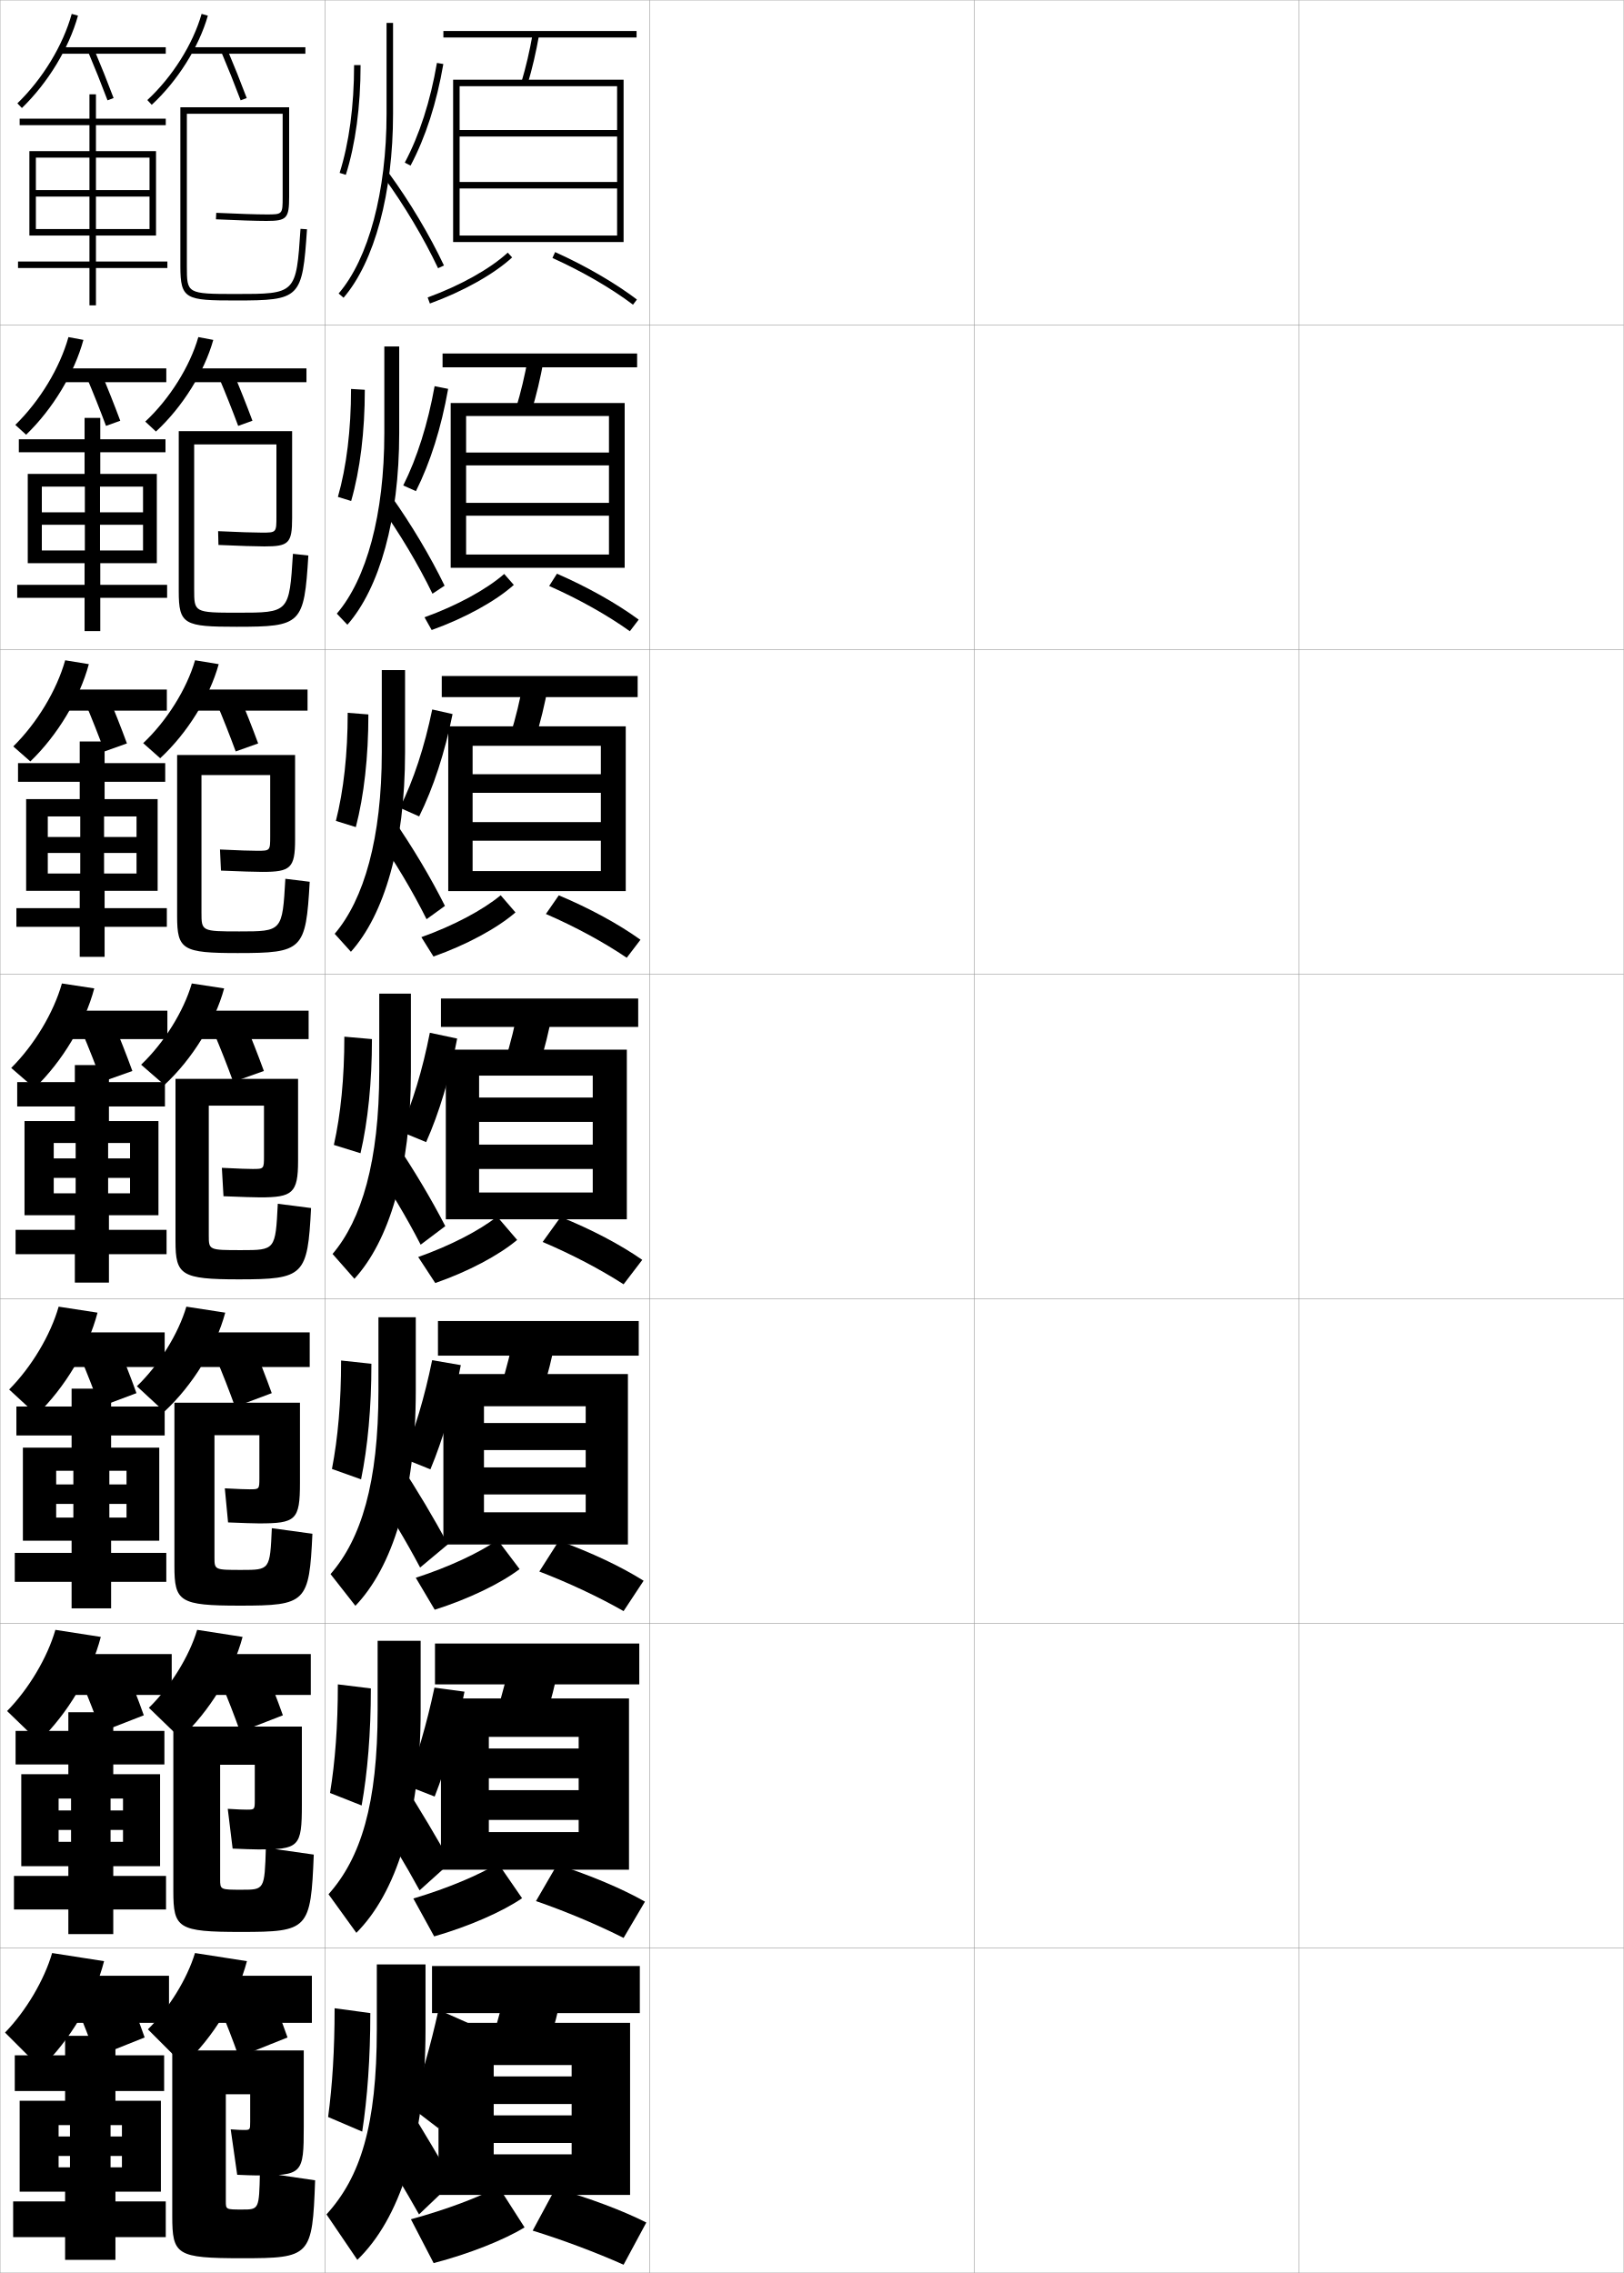
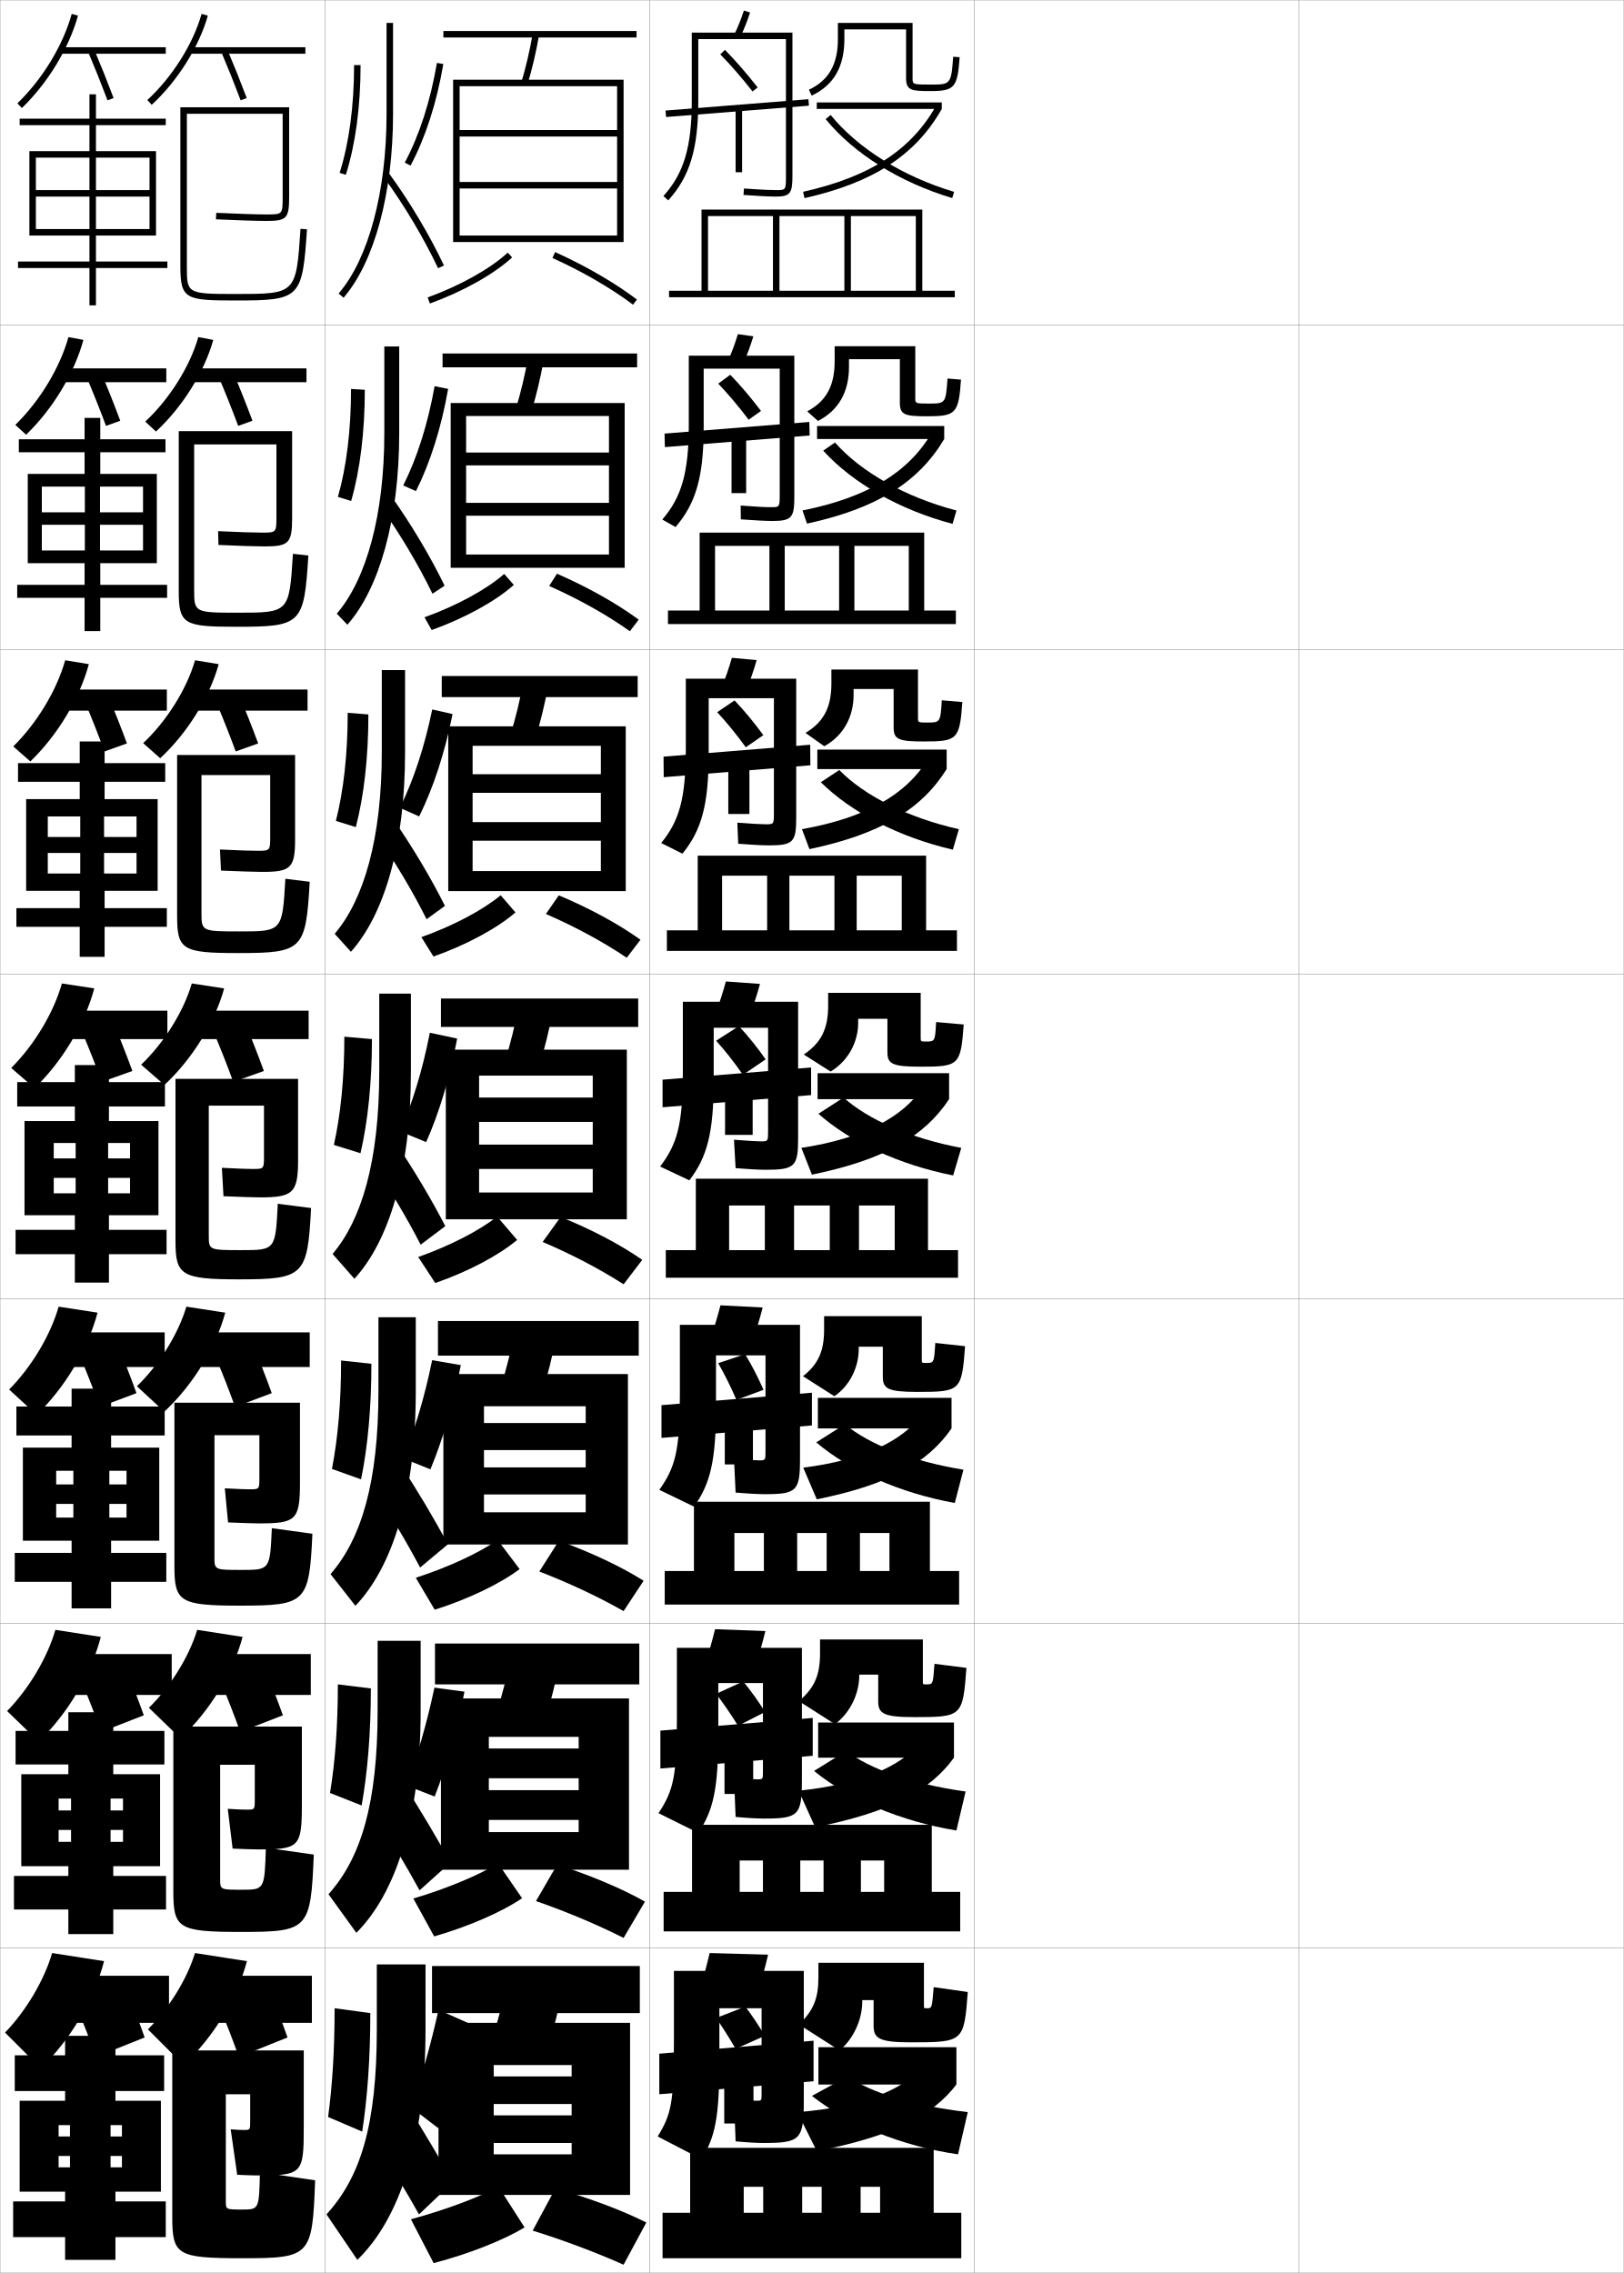
<svg xmlns="http://www.w3.org/2000/svg" width="500.1" height="700.1" viewBox="0 0 500.1 700.1" overflow="visible" enable-background="new 0 0 500.1 700.1" xml:space="preserve">
  <g id="glyphs">
    <g>
      <rect x="0.05" y="0.05" fill="none" stroke="#999999" stroke-width="0.1" width="100" height="100" />
      <rect x="0.05" y="100.05" fill="none" stroke="#999999" stroke-width="0.1" width="100" height="100" />
      <rect x="0.05" y="200.05" fill="none" stroke="#999999" stroke-width="0.1" width="100" height="100" />
      <rect x="0.05" y="300.05" fill="none" stroke="#999999" stroke-width="0.1" width="100" height="100" />
      <rect x="0.05" y="400.05" fill="none" stroke="#999999" stroke-width="0.1" width="100" height="100" />
      <rect x="0.05" y="500.05" fill="none" stroke="#999999" stroke-width="0.1" width="100" height="100" />
      <rect x="0.05" y="600.05" fill="none" stroke="#999999" stroke-width="0.1" width="100" height="100" />
      <rect x="100.05" y="0.05" fill="none" stroke="#999999" stroke-width="0.1" width="100" height="100" />
      <rect x="100.05" y="100.05" fill="none" stroke="#999999" stroke-width="0.1" width="100" height="100" />
      <rect x="100.05" y="200.05" fill="none" stroke="#999999" stroke-width="0.1" width="100" height="100" />
      <rect x="100.05" y="300.05" fill="none" stroke="#999999" stroke-width="0.1" width="100" height="100" />
      <rect x="100.05" y="400.05" fill="none" stroke="#999999" stroke-width="0.1" width="100" height="100" />
      <rect x="100.05" y="500.05" fill="none" stroke="#999999" stroke-width="0.1" width="100" height="100" />
      <rect x="100.05" y="600.05" fill="none" stroke="#999999" stroke-width="0.1" width="100" height="100" />
      <rect x="200.05" y="0.05" fill="none" stroke="#999999" stroke-width="0.1" width="100" height="100" />
      <rect x="200.05" y="100.05" fill="none" stroke="#999999" stroke-width="0.1" width="100" height="100" />
      <rect x="200.05" y="200.05" fill="none" stroke="#999999" stroke-width="0.1" width="100" height="100" />
      <rect x="200.05" y="300.05" fill="none" stroke="#999999" stroke-width="0.1" width="100" height="100" />
      <rect x="200.05" y="400.05" fill="none" stroke="#999999" stroke-width="0.1" width="100" height="100" />
      <rect x="200.05" y="500.05" fill="none" stroke="#999999" stroke-width="0.1" width="100" height="100" />
      <rect x="200.05" y="600.05" fill="none" stroke="#999999" stroke-width="0.1" width="100" height="100" />
      <rect x="300.05" y="0.05" fill="none" stroke="#999999" stroke-width="0.1" width="100" height="100" />
      <rect x="300.05" y="100.05" fill="none" stroke="#999999" stroke-width="0.1" width="100" height="100" />
      <rect x="300.05" y="200.05" fill="none" stroke="#999999" stroke-width="0.1" width="100" height="100" />
      <rect x="300.05" y="300.05" fill="none" stroke="#999999" stroke-width="0.1" width="100" height="100" />
      <rect x="300.05" y="400.05" fill="none" stroke="#999999" stroke-width="0.1" width="100" height="100" />
      <rect x="300.05" y="500.05" fill="none" stroke="#999999" stroke-width="0.1" width="100" height="100" />
      <rect x="300.05" y="600.05" fill="none" stroke="#999999" stroke-width="0.1" width="100" height="100" />
      <rect x="400.05" y="0.05" fill="none" stroke="#999999" stroke-width="0.1" width="100" height="100" />
      <rect x="400.05" y="100.05" fill="none" stroke="#999999" stroke-width="0.1" width="100" height="100" />
      <rect x="400.05" y="200.05" fill="none" stroke="#999999" stroke-width="0.1" width="100" height="100" />
      <rect x="400.05" y="300.05" fill="none" stroke="#999999" stroke-width="0.1" width="100" height="100" />
      <rect x="400.05" y="400.05" fill="none" stroke="#999999" stroke-width="0.1" width="100" height="100" />
      <rect x="400.05" y="500.05" fill="none" stroke="#999999" stroke-width="0.1" width="100" height="100" />
      <rect x="400.05" y="600.05" fill="none" stroke="#999999" stroke-width="0.1" width="100" height="100" />
    </g>
    <g>
      <path d="M119.05,7.05v28c0,23.918-5.518,44.609-14.758,55.348l1.516,1.305      c9.544-11.091,15.242-32.27,15.242-56.652v-28H119.05z" />
      <path d="M118.242,54.64c6.245,8.557,12.321,18.754,16.673,27.977l1.809-0.854      c-4.402-9.331-10.55-19.647-16.866-28.303L118.242,54.64z" />
      <path d="M109.05,20.05c0,12.539-1.54,24.019-4.453,33.197l1.906,0.605      c2.975-9.372,4.547-21.061,4.547-33.803H109.05z" />
      <path d="M124.667,50.081l1.766,0.938c4.635-8.732,8.033-19.263,10.103-31.299      l-1.971-0.34C132.531,31.208,129.201,41.536,124.667,50.081z" />
    </g>
    <g>
      <path d="M118.363,106.716v26.667c0,25.191-5.508,44.979-14.632,55.624l3.255,3.42      c9.864-11.227,15.96-32.477,15.96-59.044v-26.667H118.363z" />
      <path d="M136.924,180.394c-4.383-9.022-10.253-18.875-16.388-27.502l-3.491,2.913      c5.972,8.335,11.791,18.088,16.145,27.064L136.924,180.394z" />
      <path d="M104.068,153.048l4.08,1.259c2.742-9.517,4.206-21.322,4.206-34.252      l-4.242-0.254C108.112,132.402,106.714,143.787,104.068,153.048z" />
      <path d="M128.099,151.274c4.438-8.856,7.783-19.466,9.918-31.499l-4.167-0.833      c-2.106,11.718-5.362,21.995-9.665,30.584L128.099,151.274z" />
    </g>
    <g>
      <path d="M117.582,206.383v25.334c0,26.464-5.497,45.348-14.505,55.898l4.994,5.536      c10.185-11.361,16.678-32.683,16.678-61.435v-25.334H117.582z" />
      <path d="M137.03,279.025c-4.364-8.714-9.957-18.104-15.91-26.702l-5.366,4.646      c5.698,8.113,11.26,17.421,15.616,26.151L137.03,279.025z" />
      <path d="M103.446,252.848l6.142,1.906c2.51-9.66,3.865-21.582,3.865-34.702      l-6.371-0.502C107.081,232.215,105.823,243.506,103.446,252.848z" />
      <path d="M129.094,251.464c4.398-8.904,7.876-19.535,10.286-31.524l-6.266-1.42      c-2.381,11.568-5.741,21.735-9.962,30.298L129.094,251.464z" />
    </g>
    <g>
      <g>
        <path d="M116.8,306.05v24c0,27.737-5.486,45.718-14.379,56.174l6.732,7.652       c10.506-11.497,17.396-32.89,17.396-63.826v-24H116.8z" />
        <path d="M137.137,377.656c-4.345-8.405-9.661-17.331-15.433-25.901l-7.241,6.38       c5.424,7.891,10.729,16.754,15.087,25.238L137.137,377.656z" />
        <path d="M102.823,352.648l8.203,2.553c2.277-9.805,3.523-21.843,3.523-35.151       l-8.5-0.75C106.05,332.028,104.933,343.225,102.823,352.648z" />
        <path d="M131.241,351.784c4.046-9.104,7.284-19.873,9.551-31.899l-8.412-1.788       c-2.252,11.499-5.359,21.671-9.199,30.351L131.241,351.784z" />
      </g>
      <g>
        <path d="M116.55,405.716v22.668c0,28.396-5.345,45.652-14.752,56.449l7.655,9.768       c11.278-11.8,18.598-33.863,18.598-66.217v-22.668H116.55z" />
        <path d="M137.941,475.663c-4.325-8.098-9.365-16.559-14.955-25.102l-8.161,7.92       c5.149,7.669,10.198,16.087,14.558,24.326L137.941,475.663z" />
        <path d="M102.232,452.448l8.969,3.203c2.045-9.949,3.182-22.104,3.182-35.602       l-9.333-1C105.05,431.842,104.073,442.943,102.232,452.448z" />
        <path d="M132.554,452.567c3.85-9.228,7.034-20.077,9.367-32.1l-8.831-1.52       c-2.325,11.39-5.357,21.509-8.966,30.233L132.554,452.567z" />
      </g>
      <g>
        <path d="M116.3,505.383v21.334c0,29.055-5.203,45.587-15.126,56.725l8.577,11.884       c12.05-12.103,19.799-34.838,19.799-68.608v-21.334H116.3z" />
        <path d="M138.746,573.669c-4.306-7.788-9.069-15.786-14.478-24.301L115.188,558.828       c4.875,7.447,9.667,15.42,14.029,23.413L138.746,573.669z" />
        <path d="M101.641,552.249l9.734,3.852c1.812-10.094,2.841-22.365,2.841-36.051       l-10.167-1.25C104.05,531.655,103.214,542.662,101.641,552.249z" />
        <path d="M133.866,553.35c3.653-9.351,6.785-20.28,9.184-32.3l-9.25-1.25       c-2.398,11.28-5.356,21.347-8.733,30.116L133.866,553.35z" />
      </g>
    </g>
    <g>
      <path d="M131.05,625.05v-20h-15v20c0,29.714-5.062,45.522-15.5,57l9.5,14      C122.871,683.645,131.05,660.238,131.05,625.05z" />
      <path d="M139.55,672.05c-4.286-7.479-8.773-15.014-14-23.5l-10,11      c4.602,7.226,9.137,14.753,13.5,22.5L139.55,672.05z" />
      <path d="M101.05,652.05l10.5,4.5c1.58-10.237,2.5-22.626,2.5-36.5l-11-1.5      C103.05,631.469,102.355,642.381,101.05,652.05z" />
      <path d="M135.05,655.55c3.457-9.474,6.535-20.483,9-32.5l-9-4      c-2.471,11.171-5.354,21.185-8.5,30L135.05,655.55z" />
    </g>
    <g>
      <rect x="136.55" y="9.55" width="59.5" height="2" />
      <path d="M160.592,25.264l1.916,0.572c1.414-4.738,2.567-9.682,3.526-15.112      l-1.969-0.348C163.12,15.729,161.983,20.6,160.592,25.264z" />
      <polygon points="190.05,72.55 141.55,72.55 141.55,74.55 192.05,74.55       192.05,24.55 139.55,24.55 139.55,74.55 141.55,74.55 141.55,26.55       190.05,26.55 190.05,40.05 141.55,40.05 141.55,42.05 190.05,42.05       190.05,56.05 141.55,56.05 141.55,58.05 190.05,58.05 " />
      <path d="M131.708,91.61l0.684,1.879c10.253-3.731,19.725-9.041,25.336-14.203      l-1.355-1.473C150.946,82.807,141.726,87.964,131.708,91.61z" />
      <path d="M170.138,79.461c9.281,4.2,18.092,9.31,24.809,14.387l1.207-1.596      c-6.833-5.164-15.779-10.354-25.191-14.613L170.138,79.461z" />
    </g>
    <g>
      <rect x="136.299" y="108.883" width="59.917" height="4.25" />
      <path d="M163.681,126.705c1.501-4.933,2.735-10.112,3.772-15.844l-4.807-0.79      c-1.026,5.667-2.247,10.785-3.728,15.656L163.681,126.705z" />
      <polygon points="187.549,170.8 143.55,170.8 143.55,174.883 192.383,174.883       192.383,124.133 138.799,124.133 138.799,174.883 143.55,174.883 143.55,128.133       187.549,128.133 187.549,139.383 143.55,139.383 143.55,143.341 187.549,143.341       187.549,154.883 143.55,154.883 143.55,158.841 187.549,158.841 " />
      <path d="M130.738,190.129l2.206,3.924c10.212-3.658,19.688-8.88,25.295-13.894      l-2.957-3.377C149.814,181.558,140.705,186.536,130.738,190.129z" />
      <path d="M169.131,180.486c9.111,4.037,17.957,8.998,24.85,13.937l2.722-3.572      c-6.763-4.986-15.738-10.037-25.173-14.146L169.131,180.486z" />
    </g>
    <g>
      <rect x="136.05" y="208.216" width="60.333" height="6.5" />
      <path d="M164.854,227.573c1.587-5.127,2.902-10.542,4.018-16.574l-7.646-1.232      c-1.106,5.98-2.41,11.347-3.982,16.425L164.854,227.573z" />
      <polygon points="185.05,268.3 145.55,268.3 145.55,274.466 192.716,274.466       192.716,223.716 138.05,223.716 138.05,274.466 145.55,274.466 145.55,229.716       185.05,229.716 185.05,238.466 145.55,238.466 145.55,244.195 185.05,244.195       185.05,253.217 145.55,253.217 145.55,258.945 185.05,258.945 " />
      <path d="M129.769,288.648l3.728,5.969c10.171-3.584,19.653-8.72,25.255-13.585      L154.195,275.75C148.683,280.31,139.684,285.108,129.769,288.648z" />
      <path d="M168.125,281.511c8.941,3.874,17.821,8.688,24.891,13.488l4.236-5.549      c-6.692-4.808-15.696-9.72-25.154-13.679L168.125,281.511z" />
    </g>
    <g>
      <g>
        <rect x="135.8" y="307.55" width="60.75" height="8.75" />
        <path d="M166.028,328.442c1.674-5.322,3.069-10.973,4.264-17.306l-10.484-1.674       c-1.188,6.294-2.574,11.908-4.236,17.194L166.028,328.442z" />
        <polygon points="182.55,338.05 147.55,338.05 147.55,345.55 182.55,345.55        182.55,352.55 147.55,352.55 147.55,360.05 182.55,360.05 182.55,367.3        147.55,367.3 147.55,375.55 193.05,375.55 193.05,323.3 137.3,323.3        137.3,375.55 147.55,375.55 147.55,331.3 182.55,331.3 " />
        <path d="M128.8,387.167l5.25,8.015c10.131-3.511,19.617-8.56,25.215-13.276       l-6.158-7.187C147.551,379.062,138.663,383.681,128.8,387.167z" />
        <path d="M167.118,382.535c8.771,3.711,17.686,8.377,24.932,13.039l5.75-7.526       c-6.621-4.629-15.654-9.402-25.136-13.211L167.118,382.535z" />
      </g>
      <g>
        <rect x="134.883" y="406.884" width="61.834" height="10.666" />
        <path d="M166.869,429.312c1.76-5.518,3.236-11.403,4.509-18.037l-12.656-2.115       c-1.269,6.607-2.738,12.469-4.491,17.963L166.869,429.312z" />
        <polygon points="180.383,438.3 149.05,438.3 149.05,446.634 180.383,446.634        180.383,451.966 149.05,451.966 149.05,460.3 180.383,460.3 180.383,465.8        149.05,465.8 149.05,475.716 193.383,475.716 193.383,423.216 136.55,423.216        136.55,475.716 149.05,475.716 149.05,433.134 180.383,433.134 " />
        <path d="M128.05,485.962l5.833,9.842c10.447-3.301,20.334-8.101,26.143-12.518       l-6.772-8.957C147.509,478.3,138.295,482.638,128.05,485.962z" />
        <path d="M166.096,484.04c8.948,3.435,18.277,7.814,25.954,12.193l6.167-9.352       c-6.806-4.295-16.244-8.775-26.091-12.307L166.096,484.04z" />
      </g>
      <g>
        <rect x="133.966" y="506.217" width="62.917" height="12.583" />
        <path d="M167.709,530.181c1.846-5.712,3.403-11.834,4.754-18.769l-14.828-2.558       c-1.349,6.921-2.903,13.031-4.745,18.731L167.709,530.181z" />
        <polygon points="178.216,538.55 150.55,538.55 150.55,547.717 178.216,547.717        178.216,551.383 150.55,551.383 150.55,560.55 178.216,560.55 178.216,564.3        150.55,564.3 150.55,575.883 193.716,575.883 193.716,523.133 135.8,523.133        135.8,575.883 150.55,575.883 150.55,534.967 178.216,534.967 " />
        <path d="M127.3,584.756l6.417,11.671c10.763-3.093,21.052-7.643,27.071-11.759       l-7.386-10.729C147.467,577.539,137.927,581.594,127.3,584.756z" />
        <path d="M165.073,585.545c9.125,3.158,18.87,7.253,26.977,11.347l6.583-11.176       c-6.99-3.96-16.834-8.149-27.045-11.403L165.073,585.545z" />
      </g>
    </g>
    <g>
      <rect x="133.05" y="605.55" width="64" height="14.5" />
      <path d="M168.55,631.05c1.933-5.907,3.57-12.265,5-19.5l-17-3      c-1.43,7.235-3.067,13.593-5,19.5L168.55,631.05z" />
      <polygon points="194.05,676.05 194.05,623.05 135.05,623.05 135.05,676.05       152.05,676.05 152.05,636.05 176.05,636.05 176.05,639.55 152.05,639.55       152.05,648.05 176.05,648.05 176.05,651.55 152.05,651.55 152.05,660.05       176.05,660.05 176.05,663.55 152.05,663.55 152.05,676.05 " />
      <path d="M126.55,683.55l7,13.5c11.079-2.884,21.77-7.185,28-11l-8-12.5      C147.426,676.777,137.559,680.55,126.55,683.55z" />
      <path d="M164.05,687.05c9.303,2.882,19.462,6.691,28,10.5l7-13      c-7.174-3.626-17.424-7.522-28-10.5L164.05,687.05z" />
    </g>
    <polygon points="46.05,48.55 46.05,70.55 29.55,70.55 29.55,60.55      46.05,60.55 46.05,58.55 29.55,58.55 29.55,48.55 27.55,48.55      27.55,58.55 11.05,58.55 11.05,60.55 27.55,60.55 27.55,70.55      11.05,70.55 11.05,72.55 27.55,72.55 27.55,80.55 5.55,80.55      5.55,82.55 27.55,82.55 27.55,94.05 29.55,94.05 29.55,82.55      51.55,82.55 51.55,80.55 29.55,80.55 29.55,72.55 48.05,72.55      48.05,46.55 29.55,46.55 29.55,38.55 51.05,38.55 51.05,36.55      29.55,36.55 29.55,29.05 27.55,29.05 27.55,36.55 6.05,36.55      6.05,38.55 27.55,38.55 27.55,46.55 9.05,46.55 9.05,72.55      11.05,72.55 11.05,48.55 " />
    <polygon points="44.05,149.883 44.05,169.55 30.8,169.55 30.8,161.634      44.05,161.634 44.05,157.799 30.8,157.799 30.8,149.883 26.133,149.883      26.133,157.799 12.883,157.799 12.883,161.634 26.133,161.634 26.133,169.55      12.883,169.55 12.883,173.467 26.049,173.467 26.049,180.133 5.3,180.133      5.3,184.134 26.049,184.134 26.049,194.383 30.883,194.383 30.883,184.134      51.466,184.134 51.466,180.133 30.883,180.133 30.883,173.467 48.299,173.467      48.299,145.966 30.883,145.966 30.883,139.299 50.966,139.299 50.966,135.299      30.883,135.299 30.883,128.716 26.049,128.716 26.049,135.299 5.799,135.299      5.799,139.299 26.049,139.299 26.049,145.966 8.549,145.966 8.549,173.467      12.883,173.467 12.883,149.883 " />
    <polygon points="42.05,251.467 42.05,269.05 32.05,269.05 32.05,262.717      42.05,262.717 42.05,257.8 32.05,257.8 32.05,251.467 24.716,251.467      24.716,257.8 14.716,257.8 14.716,262.717 24.716,262.717 24.716,269.05      14.716,269.05 14.716,274.384 24.55,274.384 24.55,279.717 5.05,279.717      5.05,285.467 24.55,285.467 24.55,294.716 32.216,294.716 32.216,285.467      51.383,285.467 51.383,279.717 32.216,279.717 32.216,274.384 48.55,274.384      48.55,246.133 32.216,246.133 32.216,240.8 50.883,240.8 50.883,235.05      32.216,235.05 32.216,228.383 24.55,228.383 24.55,235.05 5.55,235.05      5.55,240.8 24.55,240.8 24.55,246.133 8.05,246.133 8.05,274.384      14.716,274.384 14.716,251.467 " />
    <g>
      <polygon points="40.05,352.05 40.05,367.55 33.3,367.55 33.3,362.8       40.05,362.8 40.05,356.8 33.3,356.8 33.3,352.05 23.3,352.05       23.3,356.8 16.55,356.8 16.55,362.8 23.3,362.8 23.3,367.55       16.55,367.55 16.55,374.3 23.05,374.3 23.05,378.8 4.8,378.8       4.8,386.3 23.05,386.3 23.05,395.05 33.55,395.05 33.55,386.3       51.3,386.3 51.3,378.8 33.55,378.8 33.55,374.3 48.8,374.3       48.8,345.3 33.55,345.3 33.55,340.8 50.8,340.8 50.8,333.3       33.55,333.3 33.55,328.05 23.05,328.05 23.05,333.3 5.3,333.3       5.3,340.8 23.05,340.8 23.05,345.3 7.55,345.3 7.55,374.3       16.55,374.3 16.55,352.05 " />
      <polygon points="38.967,453.009 38.967,467.425 33.675,467.425 33.675,463.216       38.967,463.216 38.967,457.216 33.675,457.216 33.675,453.009 22.592,453.009       22.592,457.216 17.3,457.216 17.3,463.216 22.592,463.216 22.592,467.425       17.3,467.425 17.3,474.55 22.05,474.55 22.05,478.3 4.55,478.3       4.55,487.216 22.05,487.216 22.05,495.384 34.217,495.384 34.217,487.216       51.217,487.216 51.217,478.3 34.217,478.3 34.217,474.55 49.05,474.55       49.05,445.884 34.217,445.884 34.217,442.134 50.717,442.134 50.717,433.216       34.217,433.216 34.217,427.716 22.05,427.716 22.05,433.216 5.05,433.216       5.05,442.134 22.05,442.134 22.05,445.884 7.05,445.884 7.05,474.55       17.3,474.55 17.3,453.009 " />
      <polygon points="37.883,553.967 37.883,567.3 34.05,567.3 34.05,563.633       37.883,563.633 37.883,557.633 34.05,557.633 34.05,553.967 21.883,553.967       21.883,557.633 18.05,557.633 18.05,563.633 21.883,563.633 21.883,567.3       18.05,567.3 18.05,574.8 21.05,574.8 21.05,577.8 4.3,577.8       4.3,588.133 21.05,588.133 21.05,595.717 34.883,595.717 34.883,588.133       51.133,588.133 51.133,577.8 34.883,577.8 34.883,574.8 49.3,574.8       49.3,546.467 34.883,546.467 34.883,543.467 50.633,543.467 50.633,533.133       34.883,533.133 34.883,527.383 21.05,527.383 21.05,533.133 4.8,533.133       4.8,543.467 21.05,543.467 21.05,546.467 6.55,546.467 6.55,574.8       18.05,574.8 18.05,553.967 " />
    </g>
    <polygon points="37.55,654.55 37.55,667.55 34.05,667.55 34.05,664.05      37.55,664.05 37.55,658.05 34.05,658.05 34.05,654.55 21.55,654.55      21.55,658.05 18.05,658.05 18.05,664.05 21.55,664.05 21.55,667.55      18.05,667.55 18.05,675.05 20.05,675.05 20.05,678.05 4.05,678.05      4.05,689.05 20.05,689.05 20.05,696.05 35.55,696.05 35.55,689.05      51.05,689.05 51.05,678.05 35.55,678.05 35.55,675.05 49.55,675.05      49.55,647.05 35.55,647.05 35.55,644.05 50.55,644.05 50.55,633.05      35.55,633.05 35.55,627.05 20.05,627.05 20.05,633.05 4.55,633.05      4.55,644.05 20.05,644.05 20.05,647.05 6.05,647.05 6.05,675.05      18.05,675.05 18.05,654.55 " />
    <g>
      <g>
        <path d="M45.372,30.814l1.355,1.471c7.938-7.317,14.561-17.841,17.284-27.463       l-1.924-0.545C59.458,13.564,53.053,23.733,45.372,30.814z" />
        <rect x="58.55" y="14.55" width="35.5" height="2" />
        <path d="M68.129,15.939c2.075,4.899,4.145,10.073,5.985,14.963l1.871-0.705       c-1.85-4.914-3.93-10.114-6.015-15.037L68.129,15.939z" />
      </g>
      <g>
        <path d="M44.735,129.854l3.296,3.059c8.139-7.517,14.886-18.311,17.653-28.219       l-4.603-0.871C58.49,112.887,52.213,122.888,44.735,129.854z" />
        <rect x="59.383" y="113.467" width="35" height="4.25" />
        <path d="M67.366,116.125c2.083,4.917,4.159,10.137,5.988,15.052l4.393-1.587       c-1.836-4.936-3.921-10.177-6.012-15.115L67.366,116.125z" />
      </g>
      <g>
        <path d="M44.099,228.894l5.236,4.646c8.34-7.717,15.211-18.782,18.022-28.975       l-7.282-1.197C57.522,212.21,51.373,222.042,44.099,228.894z" />
        <rect x="60.216" y="212.383" width="34.501" height="6.5" />
        <path d="M66.603,216.31c2.092,4.935,4.173,10.201,5.99,15.141l6.914-2.469       c-1.822-4.957-3.912-10.24-6.01-15.192L66.603,216.31z" />
      </g>
    </g>
    <g>
      <path d="M45.55,625.05l11,11c9.146-8.515,16.513-20.664,19.5-32l-16-2.5      C57.648,609.5,52.014,618.66,45.55,625.05z" />
      <rect x="63.55" y="608.55" width="32.5" height="14.5" />
      <path d="M67.55,618.05c2.122,5.009,4.23,10.457,6,15.5l15-6      c-1.77-5.043-3.878-10.491-6-15.5L67.55,618.05z" />
    </g>
    <g>
      <path d="M45.853,526.011l9.727,9.411c8.945-8.315,16.188-20.193,19.131-31.243      l-13.987-2.175C58.283,510.177,52.52,519.505,45.853,526.011z" />
      <rect x="63.716" y="509.466" width="32" height="12.584" />
      <path d="M67.979,518.031c2.114,4.99,4.216,10.393,5.997,15.41l13.146-5.117      c-1.783-5.021-3.887-10.429-6.002-15.423L67.979,518.031z" />
    </g>
    <g>
      <path d="M42.157,426.972l8.452,7.823c8.743-8.116,15.861-19.723,18.761-30.487      l-11.975-1.849C54.919,410.854,49.026,420.351,42.157,426.972z" />
      <rect x="61.884" y="410.383" width="33.5" height="10.667" />
      <path d="M66.409,418.014c2.107,4.972,4.201,10.328,5.996,15.32l11.289-4.234      c-1.795-5-3.895-10.366-6.004-15.347L66.409,418.014z" />
    </g>
    <g>
      <path d="M43.461,327.933l7.178,6.234c8.542-7.916,15.536-19.252,18.392-29.73      l-9.961-1.523C56.554,311.532,50.533,321.196,43.461,327.933z" />
      <rect x="61.05" y="311.3" width="34" height="8.75" />
      <path d="M65.839,317.995c2.1,4.953,4.188,10.265,5.993,15.23l9.436-3.352      c-1.81-4.979-3.903-10.303-6.007-15.27L65.839,317.995z" />
    </g>
    <g>
      <g>
        <path d="M5.354,31.831l1.391,1.438c8.031-7.78,14.487-18.417,17.269-28.451       l-1.928-0.535C19.396,13.989,13.141,24.288,5.354,31.831z" />
        <rect x="18.55" y="14.55" width="32.5" height="2" />
        <path d="M27.129,15.939c2.075,4.899,4.145,10.073,5.985,14.963l1.871-0.705       c-1.85-4.914-3.93-10.114-6.015-15.037L27.129,15.939z" />
      </g>
      <g>
        <path d="M4.721,130.868l3.325,3.031C16.263,125.952,22.871,115,25.687,104.689       l-4.607-0.862C18.438,113.297,12.286,123.472,4.721,130.868z" />
        <rect x="18.717" y="113.467" width="32.5" height="4.25" />
        <path d="M26.657,116.125c2.083,4.917,4.159,10.137,5.988,15.052l4.393-1.587       c-1.836-4.936-3.921-10.177-6.012-15.115L26.657,116.125z" />
      </g>
      <g>
        <path d="M4.087,229.904l5.26,4.625c8.402-8.113,15.162-19.381,18.013-29.967       l-7.286-1.19C17.48,212.605,11.432,222.655,4.087,229.904z" />
        <rect x="18.884" y="212.383" width="32.5" height="6.5" />
        <path d="M26.186,216.31c2.092,4.935,4.173,10.201,5.991,15.141l6.914-2.469       c-1.823-4.957-3.912-10.24-6.01-15.192L26.186,216.31z" />
      </g>
    </g>
    <g>
      <path d="M1.55,626.05l11,11c9.146-8.78,16.513-21.31,19.5-33l-16-2.5      C13.648,609.838,8.014,619.388,1.55,626.05z" />
      <rect x="19.55" y="608.55" width="32.5" height="14.5" />
      <path d="M23.55,618.05c2.122,5.009,4.23,10.457,6,15.5l15-6      c-1.77-5.043-3.878-10.491-6-15.5L23.55,618.05z" />
    </g>
    <g>
      <path d="M2.184,527.013l9.731,9.406c8.961-8.613,16.176-20.827,19.129-32.241      l-13.988-2.173C14.606,510.529,8.868,520.204,2.184,527.013z" />
      <rect x="19.383" y="509.466" width="33.5" height="12.584" />
      <path d="M25.146,518.031c2.115,4.99,4.217,10.393,5.998,15.41l13.146-5.117      c-1.783-5.021-3.887-10.429-6.003-15.423L25.146,518.031z" />
    </g>
    <g>
      <path d="M2.817,427.977l8.465,7.812c8.773-8.446,15.837-20.345,18.756-31.483      l-11.977-1.845C15.564,411.222,9.723,421.021,2.817,427.977z" />
      <rect x="19.216" y="410.383" width="31.501" height="10.667" />
      <path d="M24.743,418.014c2.106,4.972,4.201,10.328,5.995,15.32l11.29-4.234      c-1.796-5-3.895-10.366-6.004-15.347L24.743,418.014z" />
    </g>
    <g>
      <path d="M3.452,328.94l7.195,6.219c8.589-8.28,15.5-19.863,18.385-30.726      l-9.965-1.518C16.522,311.913,10.577,321.838,3.452,328.94z" />
      <rect x="19.05" y="311.3" width="32.5" height="8.75" />
      <path d="M25.339,317.995c2.1,4.953,4.188,10.265,5.993,15.23l9.436-3.352      c-1.81-4.979-3.903-10.303-6.007-15.27L25.339,317.995z" />
    </g>
    <path d="M53.05,682.55c0,12.002,1.299,13,21.5,13c21.109,0,21.66-0.572,22.5-24l-17-2.5     c-0.247,11.477-0.275,11.5-5.5,11.5c-4.984,0-5-0.008-5-2.58v-32.92h7.5v8.5     c0,2.473-0.031,2.5-2,2.5c-0.734,0-2.042-0.04-4-0.2l2,14     c1.814,0.098,5.147,0.2,6,0.2c14.13,0,14.5-0.398,14.5-15v-23.5h-40.5V682.55z" />
    <path d="M96.633,571.228l-14.75-2.105c-0.403,12.906-0.437,12.928-7.417,12.928     c-6.648,0-6.667-0.014-6.667-3.233v-35.267h10.667v10.833c0,2.978-0.026,3-2.5,3     c-1.005,0-2.62-0.051-5.823-0.25l1.5,12.25c3.09,0.14,6.65,0.251,7.76,0.251     c12.738,0,13.564-0.691,13.564-13.751v-24.083H53.383v50.666     c0,11.466,1.426,12.584,20.833,12.584     C94.987,595.05,95.72,594.303,96.633,571.228z" />
    <path d="M96.217,472.405l-12.499-1.711c-0.56,12.836-0.598,12.855-9.334,12.855     c-8.311,0-8.333-0.02-8.333-3.887v-37.613h13.833v13.167c0,3.481-0.021,3.5-3,3.5     c-1.276,0-3.199-0.062-7.647-0.3l1,10.5     c4.366,0.182,8.153,0.301,9.52,0.301c11.345,0,12.627-0.984,12.627-12.501     v-24.667H53.716v50.333c0,10.928,1.553,12.167,20.167,12.167     C94.315,494.55,95.231,493.629,96.217,472.405z" />
    <g>
      <path d="M95.8,372.083l-10.248-1.316c-0.716,14.266-0.759,14.283-11.252,14.283      c-9.974,0-10-0.025-10-4.54v-39.96h17v15.5c0,3.986-0.016,4-3.5,4      c-1.547,0-3.777-0.073-9.471-0.35l0.5,8.75c5.642,0.225,9.656,0.352,11.279,0.352      c9.953,0,11.691-1.277,11.691-11.252v-25.25h-37.75v50c0,10.391,1.68,11.75,19.5,11.75      C93.644,394.05,94.742,392.955,95.8,372.083z" />
      <path d="M95.382,271.594l-7.498-0.922c-0.926,16.199-0.955,16.211-14.169,16.211      c-11.649,0-11.667-0.07-11.667-5.86v-42.307h21.167v18.833      c0,4.49-0.011,4.5-4,4.5c-2.009,0-5.421-0.111-11.465-0.399l0.302,6.499      c6.02,0.254,10.633,0.401,12.702,0.401c8.729,0,10.127-1.109,10.127-10.001      v-26H54.549v49.667c0,10.313,1.681,11.333,18.667,11.333      C93.262,293.549,94.2,292.615,95.382,271.594z" />
      <path d="M94.965,171.105l-4.747-0.528c-1.137,18.133-1.151,18.139-17.085,18.139      c-13.325,0-13.333-0.114-13.333-7.18v-44.653h25.333v22.167c0,4.996-0.005,5-4.5,5      c-2.47,0-7.065-0.149-13.459-0.449l0.104,4.249      c6.397,0.284,11.609,0.451,14.125,0.451c7.504,0,8.564-0.939,8.564-8.75v-26.75      H55.05v49.333c0,10.236,1.682,10.917,17.833,10.917      C92.88,193.05,93.658,192.275,94.965,171.105z" />
      <path d="M82.05,68.05c6.28,0,7-0.771,7-7.5v-27.5h-33.5v49c0,10.16,1.683,10.5,17,10.5      c19.949,0,20.565-0.615,21.998-21.933l-1.996-0.134      c-1.348,20.067-1.348,20.067-20.002,20.067c-15,0-15-0.159-15-8.5v-47h29.5v25.5c0,5.5,0,5.5-5,5.5      c-2.932,0-8.709-0.187-15.453-0.499l-0.094,1.998      C73.277,67.862,79.089,68.05,82.05,68.05z" />
    </g>
+     <polygon points="206.05,89.55 206.05,91.55 294.05,91.55 294.05,89.55      284.05,89.55 284.05,64.55 216.05,64.55 216.05,89.55 218.05,89.55      218.05,66.55 238.05,66.55 238.05,89.55 240.05,89.55 240.05,66.55      260.05,66.55 260.05,89.55 262.05,89.55 262.05,66.55 282.05,66.55      282.05,89.55 " />
+     <g>
+       <polygon points="205.716,188.049 205.716,192.216 294.383,192.216 294.383,188.049       284.633,188.049 284.633,164.05 215.466,164.05 215.466,188.049 220.216,188.049       220.216,168.133 236.966,168.133 236.966,188.049 241.674,188.049 241.674,168.133       258.425,168.133 258.425,188.049 263.133,188.049 263.133,168.133 279.883,168.133       279.883,188.049 " />
+       <polygon points="205.383,286.55 205.383,292.883 294.716,292.883 294.716,286.55       285.216,286.55 285.216,263.55 214.883,263.55 214.883,286.55 222.383,286.55       222.383,269.717 236.258,269.717 236.258,286.55 243.112,286.55 243.112,269.717       256.987,269.717 256.987,286.55 263.841,286.55 263.841,269.717 277.716,269.717       277.716,286.55 " />
+       <polygon points="205.05,385.05 205.05,393.55 295.05,393.55 295.05,385.05       285.8,385.05 285.8,363.05 214.3,363.05 214.3,385.05 224.55,385.05       224.55,371.3 235.55,371.3 235.55,385.05 244.55,385.05 244.55,371.3       255.55,371.3 255.55,385.05 264.55,385.05 264.55,371.3 275.55,371.3       275.55,385.05 " />
+       <polygon points="204.717,483.884 204.717,494.216 295.384,494.216 295.384,483.884       286.384,483.884 286.384,462.55 213.717,462.55 213.717,483.884 226.175,483.884       226.175,472.175 235.258,472.175 235.258,483.884 245.508,483.884 245.508,472.175       254.591,472.175 254.591,483.884 264.841,483.884 264.841,472.175 273.925,472.175       273.925,483.884 " />
+       <polygon points="204.383,582.717 204.383,594.883 295.717,594.883 295.717,582.717       286.967,582.717 286.967,562.05 213.133,562.05 213.133,582.717 227.8,582.717       227.8,573.05 234.966,573.05 234.966,582.717 246.466,582.717 246.466,573.05       253.633,573.05 253.633,582.717 265.133,582.717 265.133,573.05 272.3,573.05       272.3,582.717 " />
+     </g>
+     <polygon points="204.05,681.55 204.05,695.55 296.05,695.55 296.05,681.55      287.55,681.55 287.55,661.55 212.55,661.55 212.55,681.55 229.05,681.55      229.05,673.55 235.05,673.55 235.05,681.55 247.05,681.55 247.05,673.55      253.05,673.55 253.05,681.55 265.05,681.55 265.05,673.55 271.05,673.55      271.05,681.55 " />
+     <g>
+       <path d="M260.05,9.05h19v15c0,3.83,1.678,4,7.5,4c7.418,0,8.343-1.072,8.998-10.43      l-1.996-0.141c-0.6,8.57-0.84,8.57-7.002,8.57c-5.5,0-5.5-0.037-5.5-2v-17h-23v5      c0,7.777-2.836,12.732-8.926,15.595l0.852,1.811      c6.779-3.188,10.074-8.88,10.074-17.405V9.05z" />
+       <rect x="251.55" y="31.55" width="38.5" height="2" />
+       <path d="M247.331,59.074l0.438,1.951c21.168-4.756,34.207-13.229,42.281-27.476      l-1.74-0.986C280.538,46.276,267.899,54.452,247.331,59.074z" />
+       <path d="M254.274,36.681c8.664,10.643,22.875,19.509,38.988,24.327l0.574-1.916      c-15.74-4.706-29.595-13.335-38.012-23.673L254.274,36.681z" />
+     </g>
+     <g>
+       <g>
+         <path d="M261.466,110.633h15.667v13.417c0,3.752,1.571,4.167,8.417,4.167       c8.885,0,9.673-0.866,10.415-11.286l-4.164-0.344       c-0.505,7.709-0.67,7.714-5.751,7.714c-4.162,0-4.167-0.029-4.167-1.754       v-15.913h-24.833v4.667c0,7.565-2.625,12.298-8.451,15.396l3.318,2.957       c6.363-3.236,9.549-8.989,9.549-16.604V110.633z" />
+         <rect x="251.633" y="131.216" width="39.167" height="4" />
+         <path d="M247.154,157.232l1.375,4.051c21.554-4.694,34.357-12.743,42.271-26.067       l-3.827-1.908C279.71,145.567,267.22,153.181,247.154,157.232z" />
+         <path d="M253.533,138.803c9.062,10.007,23.554,18.244,39.825,22.552l1.216-4.111       c-15.754-4.122-29.368-11.84-37.425-20.948L253.533,138.803z" />
+       </g>
+       <g>
+         <path d="M262.883,212.216h12.333v11.833c0,3.674,1.465,4.333,9.334,4.333       c10.353,0,11.003-0.66,11.832-12.143l-6.332-0.547       c-0.41,6.848-0.5,6.857-4.5,6.857c-2.823,0-2.834-0.02-2.834-1.509v-14.825       h-26.666v4.333c0,7.353-2.413,11.863-7.976,15.198l5.784,4.104       c5.947-3.285,9.024-9.099,9.024-15.802V212.216z" />
+         <rect x="251.716" y="230.883" width="39.834" height="6" />
+         <path d="M246.977,255.391l2.312,6.15c21.94-4.632,34.508-12.255,42.261-24.659       l-5.914-2.829C278.883,244.859,266.54,251.91,246.977,255.391z" />
+         <path d="M252.792,240.927c9.462,9.371,24.232,16.979,40.662,20.775l1.857-6.305       c-15.767-3.539-29.141-10.345-36.837-18.224L252.792,240.927z" />
+       </g>
+       <g>
+         <path d="M264.3,313.8h9v10.25c0,3.596,1.357,4.5,10.25,4.5c11.82,0,12.333-0.454,13.25-13       l-8.5-0.75c-0.315,5.987-0.331,6-3.25,6c-1.484,0-1.5-0.011-1.5-1.263v-13.737h-28.5v4       c0,7.141-2.201,11.429-7.5,15l8.25,5.25c5.531-3.334,8.5-9.208,8.5-15V313.8z" />
+         <rect x="251.8" y="330.55" width="40.5" height="8" />
+         <path d="M246.8,353.55l3.25,8.25c22.326-4.571,34.658-11.769,42.25-23.25l-8-3.75       C278.056,344.15,265.86,350.64,246.8,353.55z" />
+         <path d="M252.05,343.05c9.862,8.735,24.912,15.714,41.5,19l2.5-8.5       c-15.78-2.955-28.914-8.851-36.25-15.5L252.05,343.05z" />
+       </g>
+     </g>
+     <g>
+       <path d="M264.466,414.8h7.418v9.25c0,3.68,1.531,4.666,10.666,4.666      c13.289,0,13.65-0.311,14.666-14.082l-9.166-1      c-0.383,6.154-0.398,6.166-2.834,6.166c-1.316,0-1.332-0.012-1.332-1.018      v-13.398h-30.084v4.166c0,6.703-1.841,10.662-6.5,14.334l9.666,6.166      c4.777-3.261,7.5-8.969,7.5-14.5V414.8z" />
+       <rect x="251.884" y="430.55" width="41.166" height="9.416" />
+       <path d="M247.383,452.05l4.167,9.75c22.312-4.504,34.198-11.271,41.5-21.834      l-9.334-4.082C277.974,443.786,265.936,449.704,247.383,452.05z" />
+       <path d="M251.383,444.259c10.288,8.746,25.876,15.646,42.667,18.666l2.666-10.25      c-16.287-2.65-29.285-7.941-36.5-14L251.383,444.259z" />
+     </g>
+     <g>
+       <path d="M264.633,515.8h5.834v8.25c0,3.765,1.706,4.833,11.083,4.833      c14.759,0,14.968-0.169,16.083-15.166l-9.833-1.25      c-0.45,6.321-0.467,6.333-2.417,6.333c-1.148,0-1.166-0.013-1.166-0.771      v-13.062h-31.667v4.333c0,6.733-1.765,10.64-6.5,14.667l11.083,7.083      c4.66-3.413,7.5-9.348,7.5-15V515.8z" />
+       <rect x="251.967" y="530.55" width="41.833" height="10.833" />
+       <path d="M245.966,551.55l5.083,11.25c23.375-4.642,35.387-11.292,42.75-21.417      l-10.667-4.416C277.576,543.911,265.033,549.625,245.966,551.55z" />
+       <path d="M250.716,545.467c10.714,8.758,26.84,15.581,43.833,18.333l2.833-12      c-16.794-2.347-29.658-7.032-36.75-12.5L250.716,545.467z" />
+     </g>
+     <g>
+       <path d="M258.55,631.55c4.225-3.452,7-9.417,7-15v-0.5h3.5v8c0,3.849,1.881,5,11.5,5      c16.196,0,16.35-0.14,17.5-15.5l-10.5-1.5c-0.518,6.489-0.535,6.5-2,6.5      c-0.981,0-1-0.014-1-0.525v-13.475h-32.5v4.5c0,6.529-1.546,10.245-6,14.5L258.55,631.55      z" />
+       <rect x="252.05" y="630.55" width="42.5" height="11.5" />
+       <path d="M282.55,638.05c-5.213,5.742-17.931,11.067-37,12.5l6,12      c23.899-4.677,35.751-11.054,43-20.5L282.55,638.05z" />
+       <path d="M250.05,645.55c11.141,8.77,27.804,15.515,45,18l3-13      c-17.302-2.042-30.031-6.123-37-11L250.05,645.55z" />
+     </g>
+     <g>
+       <path d="M226.152,10.608l1.795,0.883C229.056,9.239,230.054,6.744,231,3.861      l-1.9-0.623C228.183,6.03,227.22,8.441,226.152,10.608z" />
+       <path d="M215.05,12.05h27v42c0,4.5,0,4.5-3,4.5c-0.75,0-3.682-0.036-9.926-0.497      l-0.148,1.994c4.26,0.315,8.026,0.503,10.074,0.503c4.509,0,5-1.315,5-6.5v-44h-31v21      c0,14.191-2.45,22.414-8.74,29.327l1.48,1.346      c6.664-7.325,9.26-15.925,9.26-30.673V12.05z" />
+       <path d="M221.837,16.751c3.146,3.197,6.764,7.357,9.924,11.413l1.578-1.229      c-3.206-4.114-6.879-8.338-10.076-11.587L221.837,16.751z" />
+       <rect x="226.05" y="11.23" transform="matrix(-0.0790855 -0.9968678 0.9968678 -0.0790855 211.8106 262.272)" width="2" height="44.139" />
+       <rect x="226.55" y="33.05" width="2" height="20" />
+     </g>
+     <g>
+       <g>
+         <path d="M228.973,111.782c1.096-2.407,2.105-5.135,3.043-8.191l-4.767-0.666       c-0.914,2.981-1.895,5.64-2.957,7.976L228.973,111.782z" />
+         <path d="M240.133,152.133c0,4.08-0.003,4.083-2.75,4.083       c-1.606,0-4.332-0.126-9.284-0.499l0.067,4.247       c4.123,0.317,7.788,0.502,9.8,0.502c6.026,0,6.667-1.219,6.667-7.583v-43.333       h-32.5v21.167c0,14.886-2.211,22.389-8.16,29.302l4.07,2.313       c6.252-7.246,8.673-15.448,8.673-30.699v-18.083h23.417V152.133z" />
+         <path d="M221.202,118.17c2.994,3.119,6.414,7.178,9.366,11.108l3.797-2.708       c-2.986-3.96-6.378-7.957-9.468-11.141L221.202,118.17z" />
+         <polygon points="249.352,134.131 249.247,129.968 204.664,133.551 204.769,137.714 " />
+         <rect x="225.299" y="133.216" width="4.5" height="18.667" />
+       </g>
+       <g>
+         <path d="M229.999,212.073c1.083-2.562,2.104-5.522,3.035-8.753l-7.634-0.708       c-0.911,3.17-1.908,6.076-2.965,8.581L229.999,212.073z" />
+         <path d="M238.341,250.216c0,3.66-0.006,3.667-2.5,3.667       c-1.266,0-3.916-0.128-8.767-0.499l0.284,6.498       c3.986,0.319,7.549,0.501,9.524,0.501c7.543,0,8.333-1.122,8.333-8.667       v-42.667h-34v21.333c0,15.58-1.972,22.363-7.58,29.276l6.535,3.281       c5.84-7.167,8.087-14.971,8.087-30.724v-17.167h20.083V250.216z" />
+         <path d="M220.876,219.36c2.841,3.042,6.064,7,8.808,10.804l5.398-3.729       c-2.766-3.808-5.877-7.577-8.858-10.696L220.876,219.36z" />
+         <polygon points="249.576,235.715 249.523,229.384 204.356,233.051 204.409,239.382 " />
+         <rect x="224.299" y="233.383" width="6.5" height="17.333" />
+       </g>
+       <g>
+         <path d="M231.024,312.364c1.07-2.717,2.104-5.91,3.025-9.314l-10.5-0.75       c-0.908,3.359-1.923,6.512-2.975,9.186L231.024,312.364z" />
+         <path d="M236.55,348.3c0,3.24-0.01,3.25-2.25,3.25c-0.926,0-3.5-0.13-8.25-0.5l0.5,8.75       c3.85,0.32,7.311,0.5,9.25,0.5c9.061,0,10-1.026,10-9.75v-42h-35.5v21.5       c0,16.273-1.732,22.337-7,29.25l9,4.25c5.428-7.088,7.5-14.494,7.5-30.75v-16.25h16.75V348.3z" />
+         <path d="M220.55,320.55c2.688,2.964,5.715,6.82,8.25,10.5l7-4.75       c-2.545-3.654-5.376-7.196-8.25-10.25L220.55,320.55z" />
+         <polygon points="249.8,337.3 249.8,328.8 204.05,332.55 204.05,341.05 " />
+         <rect x="223.3" y="333.55" width="8.5" height="16" />
+       </g>
+     </g>
+     <g>
+       <path d="M231.866,412.593c1.058-2.871,2.103-6.298,3.017-9.877l-13-0.666      c-0.904,3.549-1.937,6.947-2.982,9.791L231.866,412.593z" />
+       <path d="M235.758,446.966c0,2.82-0.013,2.834-2,2.834c-0.984,0-3.458-0.143-7.708-0.5      l0.5,10.416c3.713,0.322,7.097,0.5,9,0.5c9.856,0,10.833-0.992,10.833-10.832v-41.334      h-37v21.666c0,17.061-1.423,22.276-6.333,29.168l10.693,5.166      c4.966-7.009,6.765-13.908,6.765-30.666v-15.918h15.25V446.966z" />
+       <path d="M221.186,419.862c1.917,3.331,3.946,7.409,5.621,11.313l8.332-3.1      c-1.682-3.852-3.564-7.507-5.678-10.987L221.186,419.862z" />
+       <polygon points="250.05,439.05 250.05,428.966 203.717,432.8 203.717,442.884 " />
+       <rect x="223.217" y="433.966" width="8.666" height="17.084" />
+     </g>
+     <g>
+       <path d="M232.708,512.821c1.045-3.026,2.103-6.686,3.008-10.438l-15.5-0.583      c-0.901,3.737-1.951,7.384-2.991,10.396L232.708,512.821z" />
+       <path d="M234.967,545.633c0,2.4-0.017,2.417-1.75,2.417      c-1.042,0-3.416-0.154-7.167-0.5l0.5,12.083c3.577,0.324,6.884,0.5,8.75,0.5      c10.652,0,11.667-0.96,11.667-11.916v-40.667h-38.5v21.833      c0,17.846-1.114,22.215-5.667,29.084l12.25,6.083      c4.604-6.93,6.167-13.323,6.167-30.583v-15.584h13.75V545.633z" />
+       <path d="M220.55,521.717c2.243,2.931,4.631,6.402,6.75,9.833l8.333-4.25      c-2.105-3.348-4.251-6.351-6.75-9.417L220.55,521.717z" />
+       <polygon points="250.3,540.8 250.3,529.133 203.383,533.05 203.383,544.717 " />
+       <rect x="223.133" y="534.383" width="8.833" height="18.167" />
+     </g>
+     <g>
+       <path d="M233.55,613.05c1.033-3.181,2.102-7.073,3-11l-18-0.5      c-0.898,3.926-1.965,7.82-3,11L233.55,613.05z" />
+       <path d="M234.55,645.05c0,1.979-0.021,2-1.5,2c-1.101,0-3.738-0.284-7-0.5l0.5,13      c3.44,0.325,6.67,0.5,8.5,0.5c11.448,0,12.5-0.927,12.5-13v-40h-40v22      c0,18.632-0.804,22.153-5,29l13.5,7c4.191-6.851,5.5-12.737,5.5-30.5v-16h13V645.05z" />
+       <path d="M220.55,621.55c2.02,2.914,4.089,6.194,6,9.5l9-4      c-1.885-3.194-3.688-5.928-6-9L220.55,621.55z" />
+       <polygon points="250.55,641.05 250.55,628.55 203.05,632.55 203.05,645.05 " />
+       <rect x="223.05" y="634.05" width="9" height="20" />
+     </g>
  </g>
</svg>
